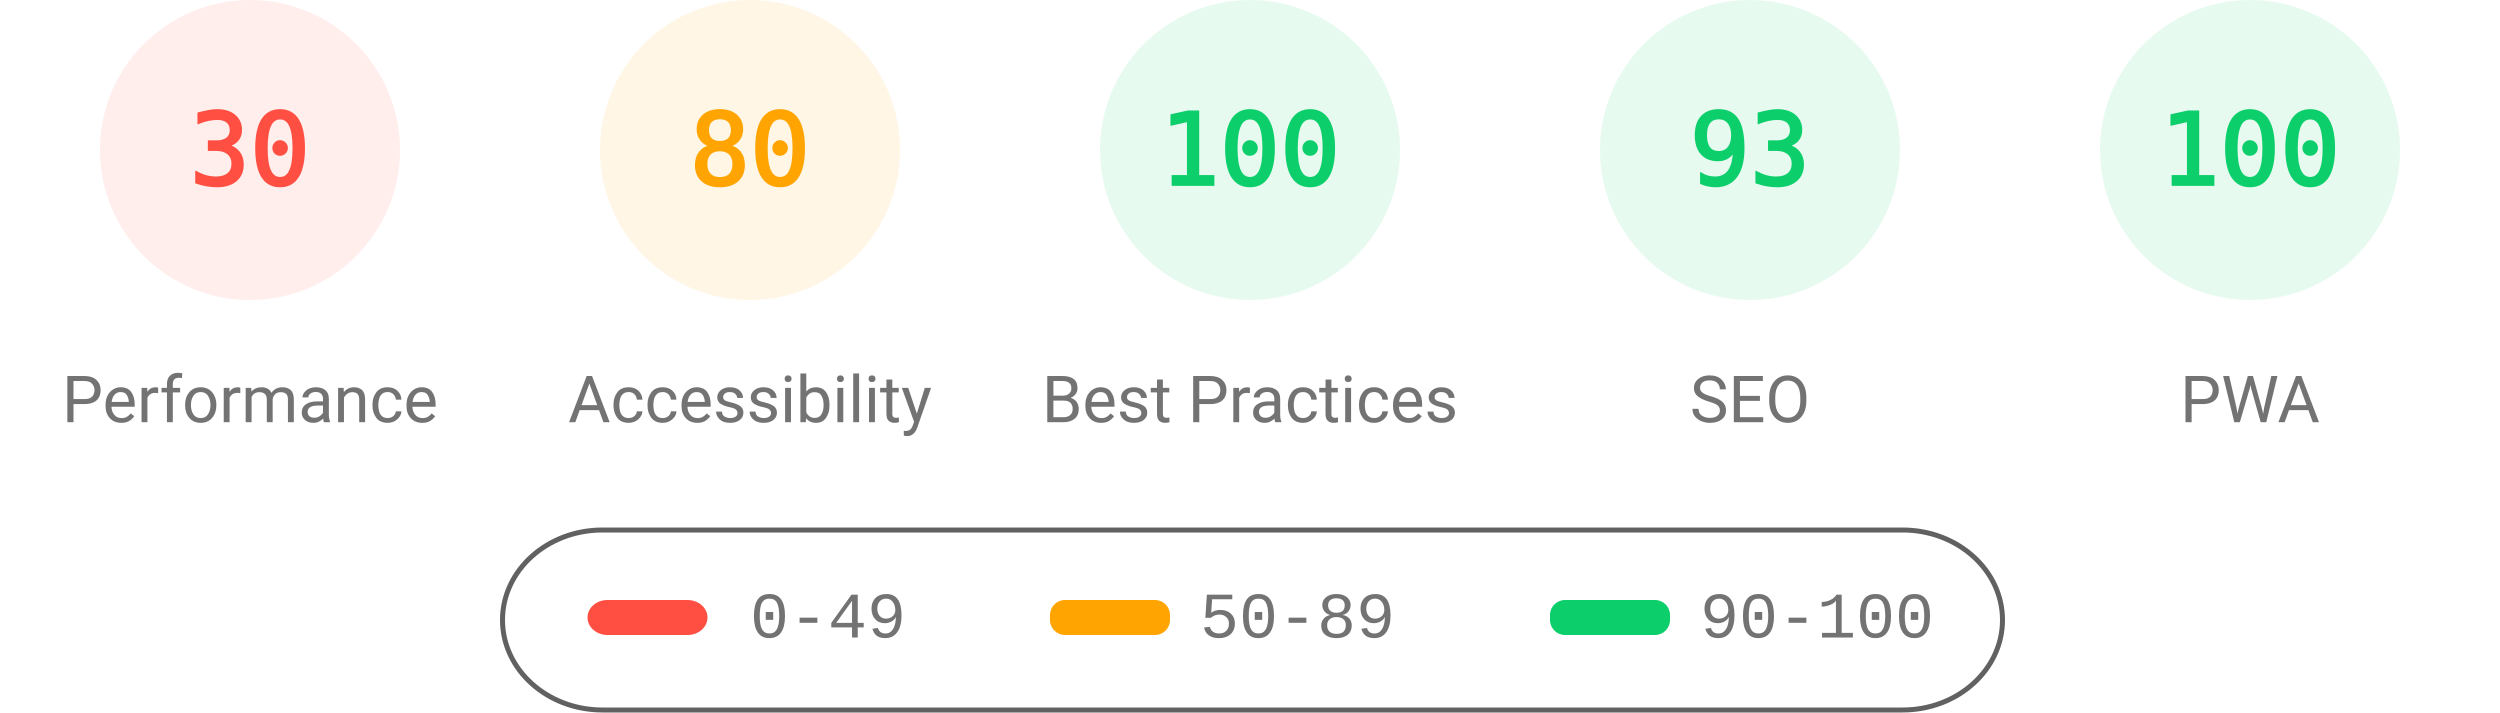
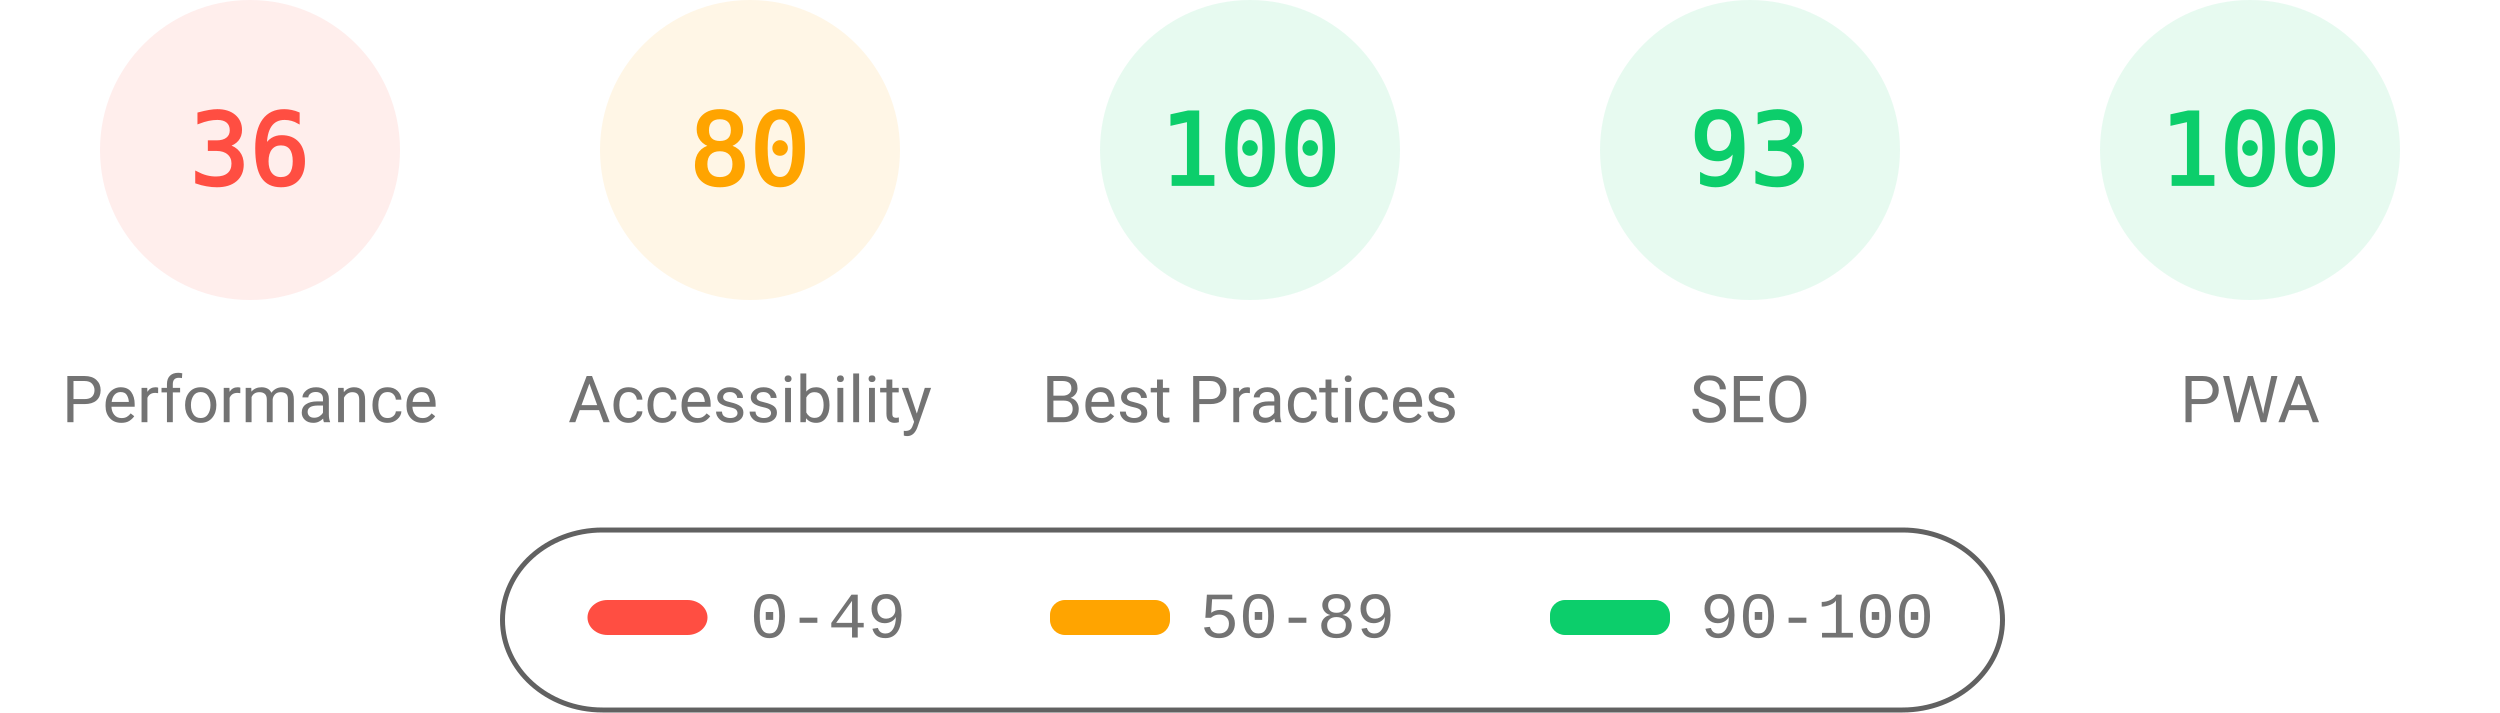
<svg xmlns="http://www.w3.org/2000/svg" fill="none" width="1000" height="285">
  <style>.gauge-base{opacity:.1}.gauge-arc{fill:none;animation-delay:250ms;stroke-linecap:round;transform:rotate(-90deg);transform-origin:100px 60px;animation:load-gauge 1s ease forwards}.guage-text{font-size:40px;font-family:monospace;text-align:center}.guage-red{color:#ff4e42;fill:#ff4e42;stroke:#ff4e42}.guage-orange{color:#ffa400;fill:#ffa400;stroke:#ffa400}.guage-green{color:#0cce6b;fill:#0cce6b;stroke:#0cce6b}.guage-undefined{color:#5c5c5c;fill:#5c5c5c;stroke:#5c5c5c}.guage-title{color:#737373;fill:#737373;stroke:none;font-size:26px;line-height:26px;font-family:Roboto,Halvetica,Arial,sans-serif}@keyframes load-gauge{from{stroke-dasharray:0 352.858}}</style>
  <svg class="guage-div guage-perf guage-red" viewBox="0 0 200 200" width="200" height="200">
    <circle class="gauge-base" r="56" cx="100" cy="60" stroke-width="8" />
-     <circle class="gauge-arc guage-arc-1" r="56" cx="100" cy="60" stroke-width="8" style="stroke-dasharray:105.557,351.858" />
-     <text class="guage-text" x="100" y="60" alignment-baseline="central" dominant-baseline="central" text-anchor="middle">30</text>
+     <circle class="gauge-arc guage-arc-1" r="56" cx="100" cy="60" stroke-width="8" style="stroke-dasharray:126.669,351.858" />
+     <text class="guage-text" x="100" y="60" alignment-baseline="central" dominant-baseline="central" text-anchor="middle">36</text>
    <text class="guage-title" x="100" y="160" alignment-baseline="central" dominant-baseline="central" text-anchor="middle">Performance</text>
  </svg>
  <svg class="guage-div guage-acc guage-orange" viewBox="0 0 200 200" width="200" height="200" x="200">
    <circle class="gauge-base" r="56" cx="100" cy="60" stroke-width="8" />
    <circle class="gauge-arc guage-arc-2" r="56" cx="100" cy="60" stroke-width="8" style="stroke-dasharray:281.486,351.858" />
    <text class="guage-text" x="100" y="60" alignment-baseline="central" dominant-baseline="central" text-anchor="middle">80</text>
    <text class="guage-title" x="100" y="160" alignment-baseline="central" dominant-baseline="central" text-anchor="middle">Accessibility</text>
  </svg>
  <svg class="guage-div guage-best guage-green" viewBox="0 0 200 200" width="200" height="200" x="400">
    <circle class="gauge-base" r="56" cx="100" cy="60" stroke-width="8" />
    <circle class="gauge-arc guage-arc-3" r="56" cx="100" cy="60" stroke-width="8" style="stroke-dasharray:351.858,351.858" />
    <text class="guage-text" x="100" y="60" alignment-baseline="central" dominant-baseline="central" text-anchor="middle">100</text>
    <text class="guage-title" x="100" y="160" alignment-baseline="central" dominant-baseline="central" text-anchor="middle">Best Practices</text>
  </svg>
  <svg class="guage-div guage-seo guage-green" viewBox="0 0 200 200" width="200" height="200" x="600">
    <circle class="gauge-base" r="56" cx="100" cy="60" stroke-width="8" />
    <circle class="gauge-arc guage-arc-4" r="56" cx="100" cy="60" stroke-width="8" style="stroke-dasharray:327.228,351.858" />
    <text class="guage-text" x="100" y="60" alignment-baseline="central" dominant-baseline="central" text-anchor="middle">93</text>
    <text class="guage-title" x="100" y="160" alignment-baseline="central" dominant-baseline="central" text-anchor="middle">SEO</text>
  </svg>
  <svg class="guage-div guage-pwa guage-green" viewBox="0 0 200 200" width="200" height="200" x="800">
    <circle class="gauge-base" r="56" cx="100" cy="60" stroke-width="8" />
    <circle class="gauge-arc guage-arc-4" r="56" cx="100" cy="60" stroke-width="8" style="stroke-dasharray:351.858,351.858" />
    <text class="guage-text" x="100" y="60" alignment-baseline="central" dominant-baseline="central" text-anchor="middle">100</text>
    <text class="guage-title" x="100" y="160" alignment-baseline="central" dominant-baseline="central" text-anchor="middle">PWA</text>
  </svg>
  <svg width="604" height="76" x="200" y="210">
    <path fill="none" id="canvas_background" d="M-1-1h604v80H-1z" />
    <rect fill-opacity="0" stroke="#616161" stroke-width="2" rx="40" id="svg_2" height="72" width="600" y="2" x="1" fill="#000" />
    <rect stroke="#000" rx="8" id="svg_3" height="14" width="48" y="30" x="35" stroke-opacity="null" stroke-width="0" fill="#ff4e42" />
    <rect stroke="#000" rx="6" id="svg_4" height="14" width="48" y="30" x="220" stroke-opacity="null" stroke-width="0" fill="#ffa400" />
    <rect stroke="#000" rx="6" id="svg_5" height="14" width="48" y="30" x="420" stroke-opacity="null" stroke-width="0" fill="#0cce6b" />
    <text xml:space="preserve" text-anchor="start" font-family="'Courier New', Courier, monospace" font-size="26" id="svg_6" y="45" x="100" stroke-opacity="null" stroke-width="0" stroke="#000" fill="#737373">0-49</text>
    <text xml:space="preserve" text-anchor="start" font-family="'Courier New', Courier, monospace" font-size="26" id="svg_7" y="45" x="280" stroke-opacity="null" stroke-width="0" stroke="#000" fill="#737373">50-89</text>
    <text xml:space="preserve" text-anchor="start" font-family="'Courier New', Courier, monospace" font-size="26" id="svg_8" y="45" x="480" stroke-opacity="null" stroke-width="0" stroke="#000" fill="#737373">90-100</text>
  </svg>
</svg>
